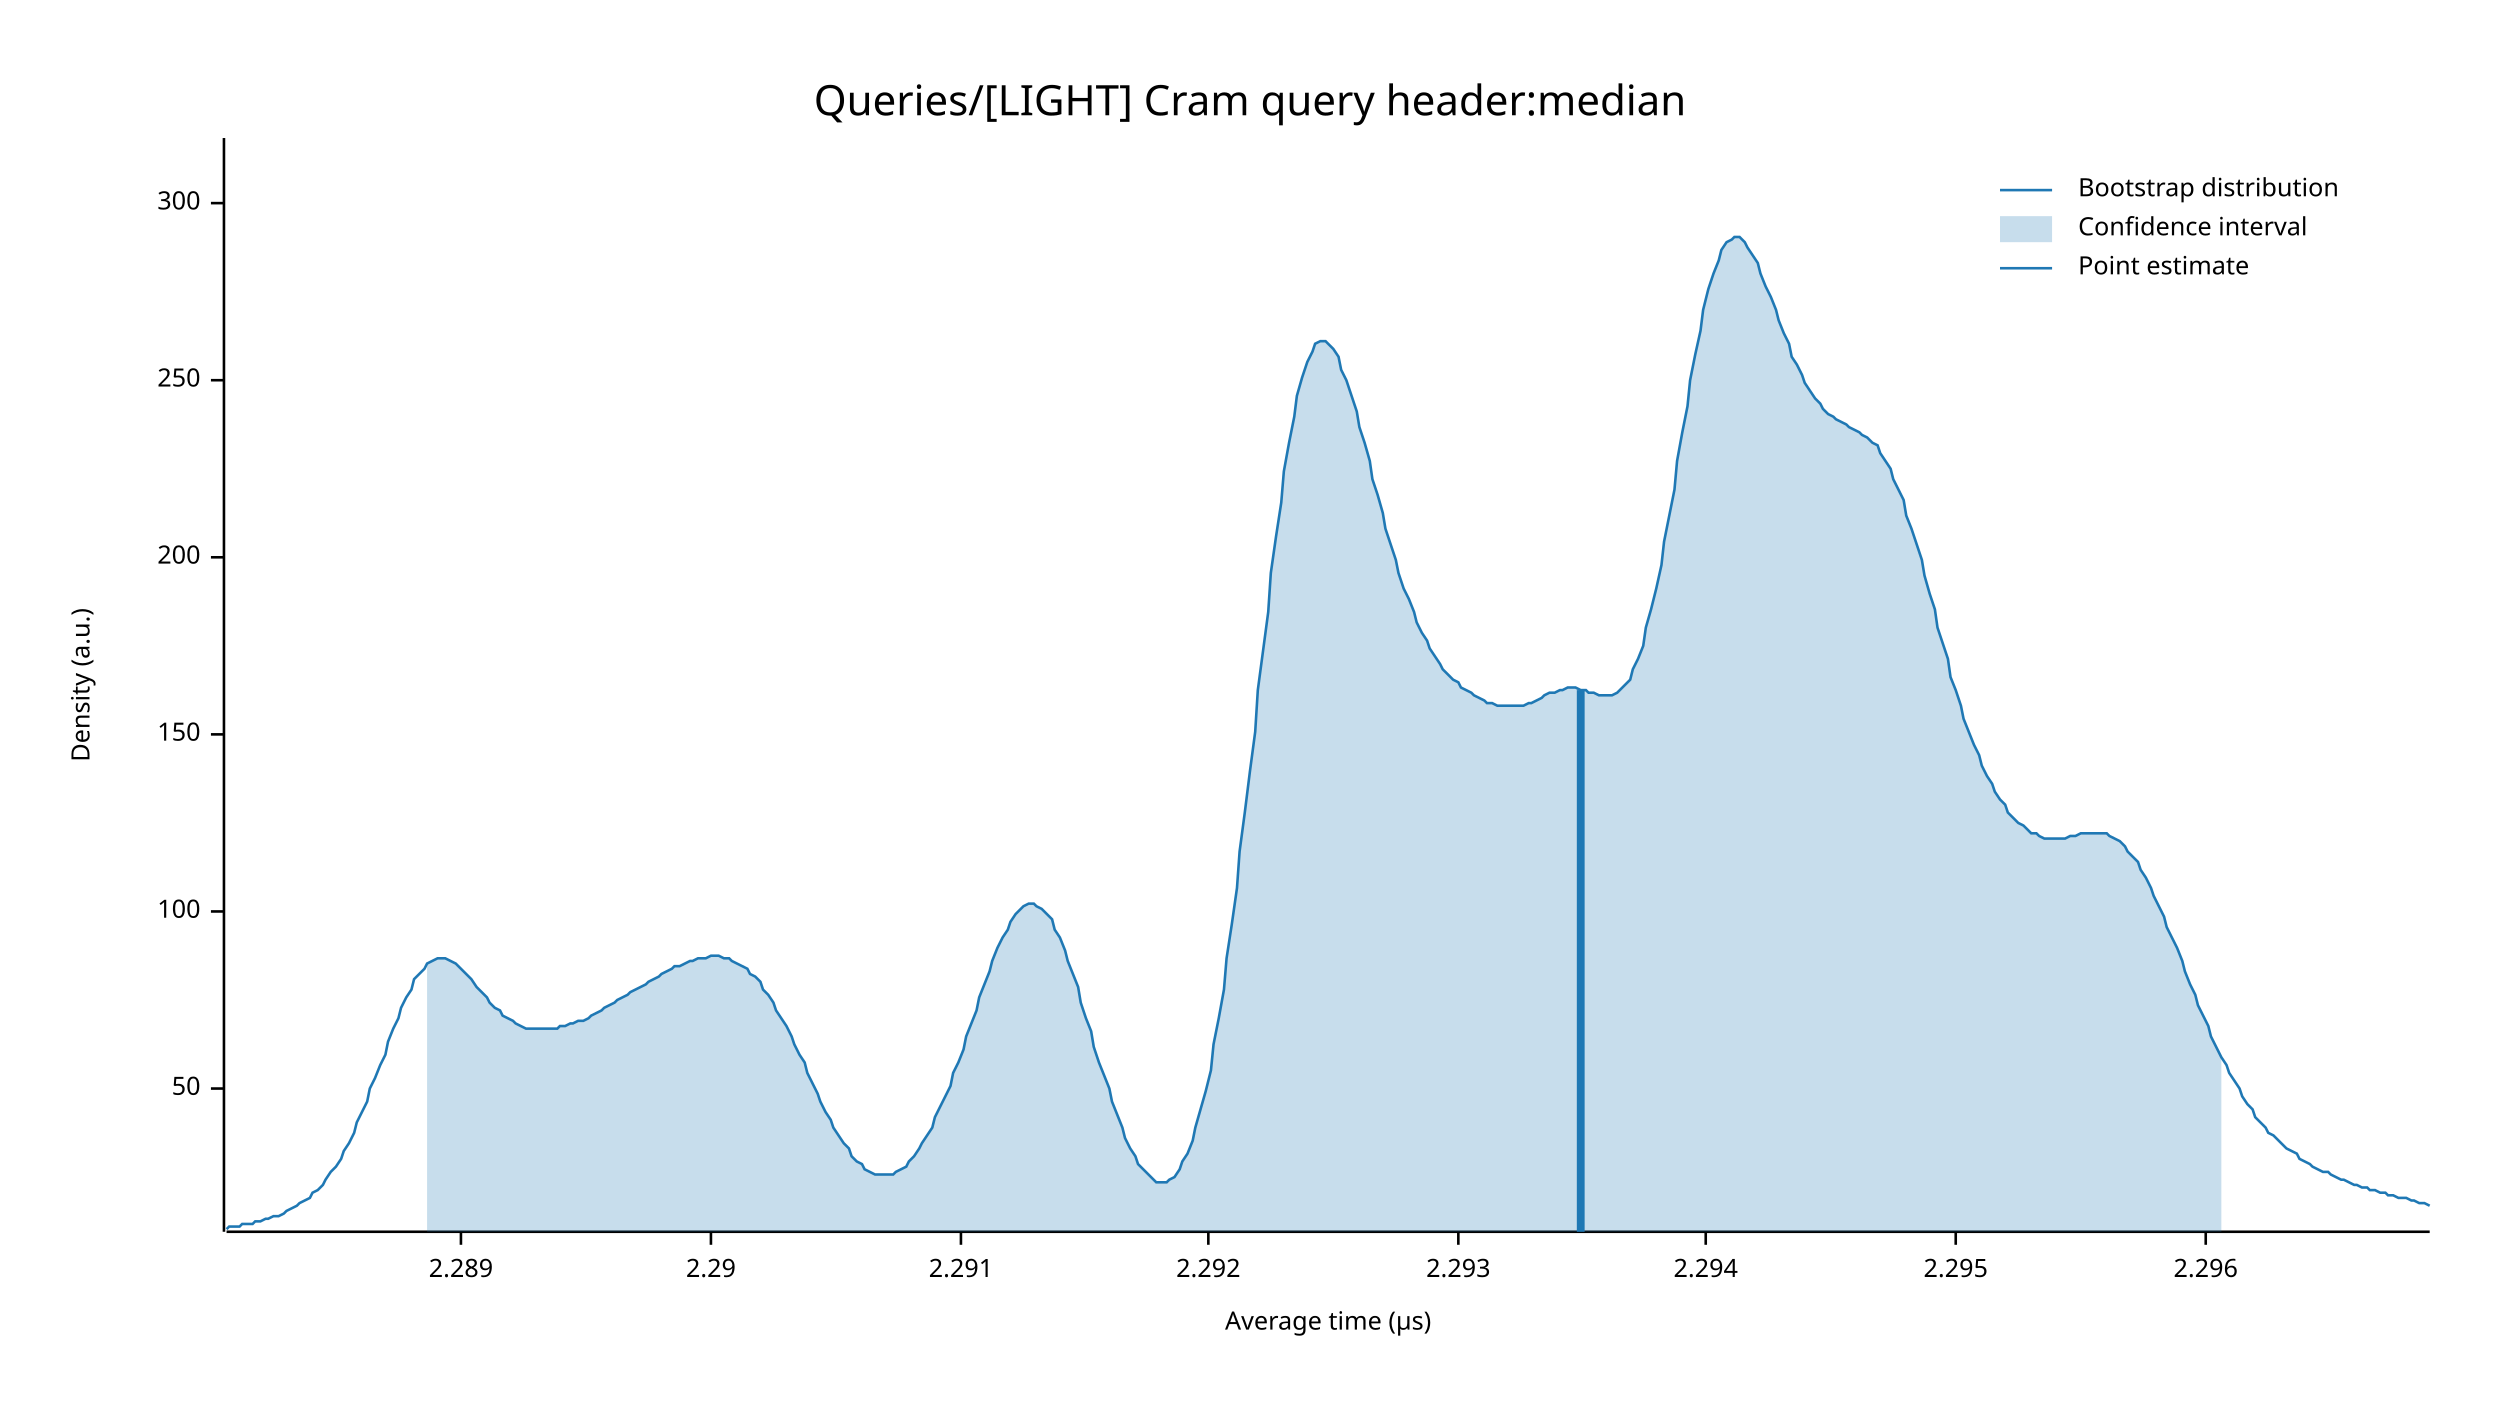
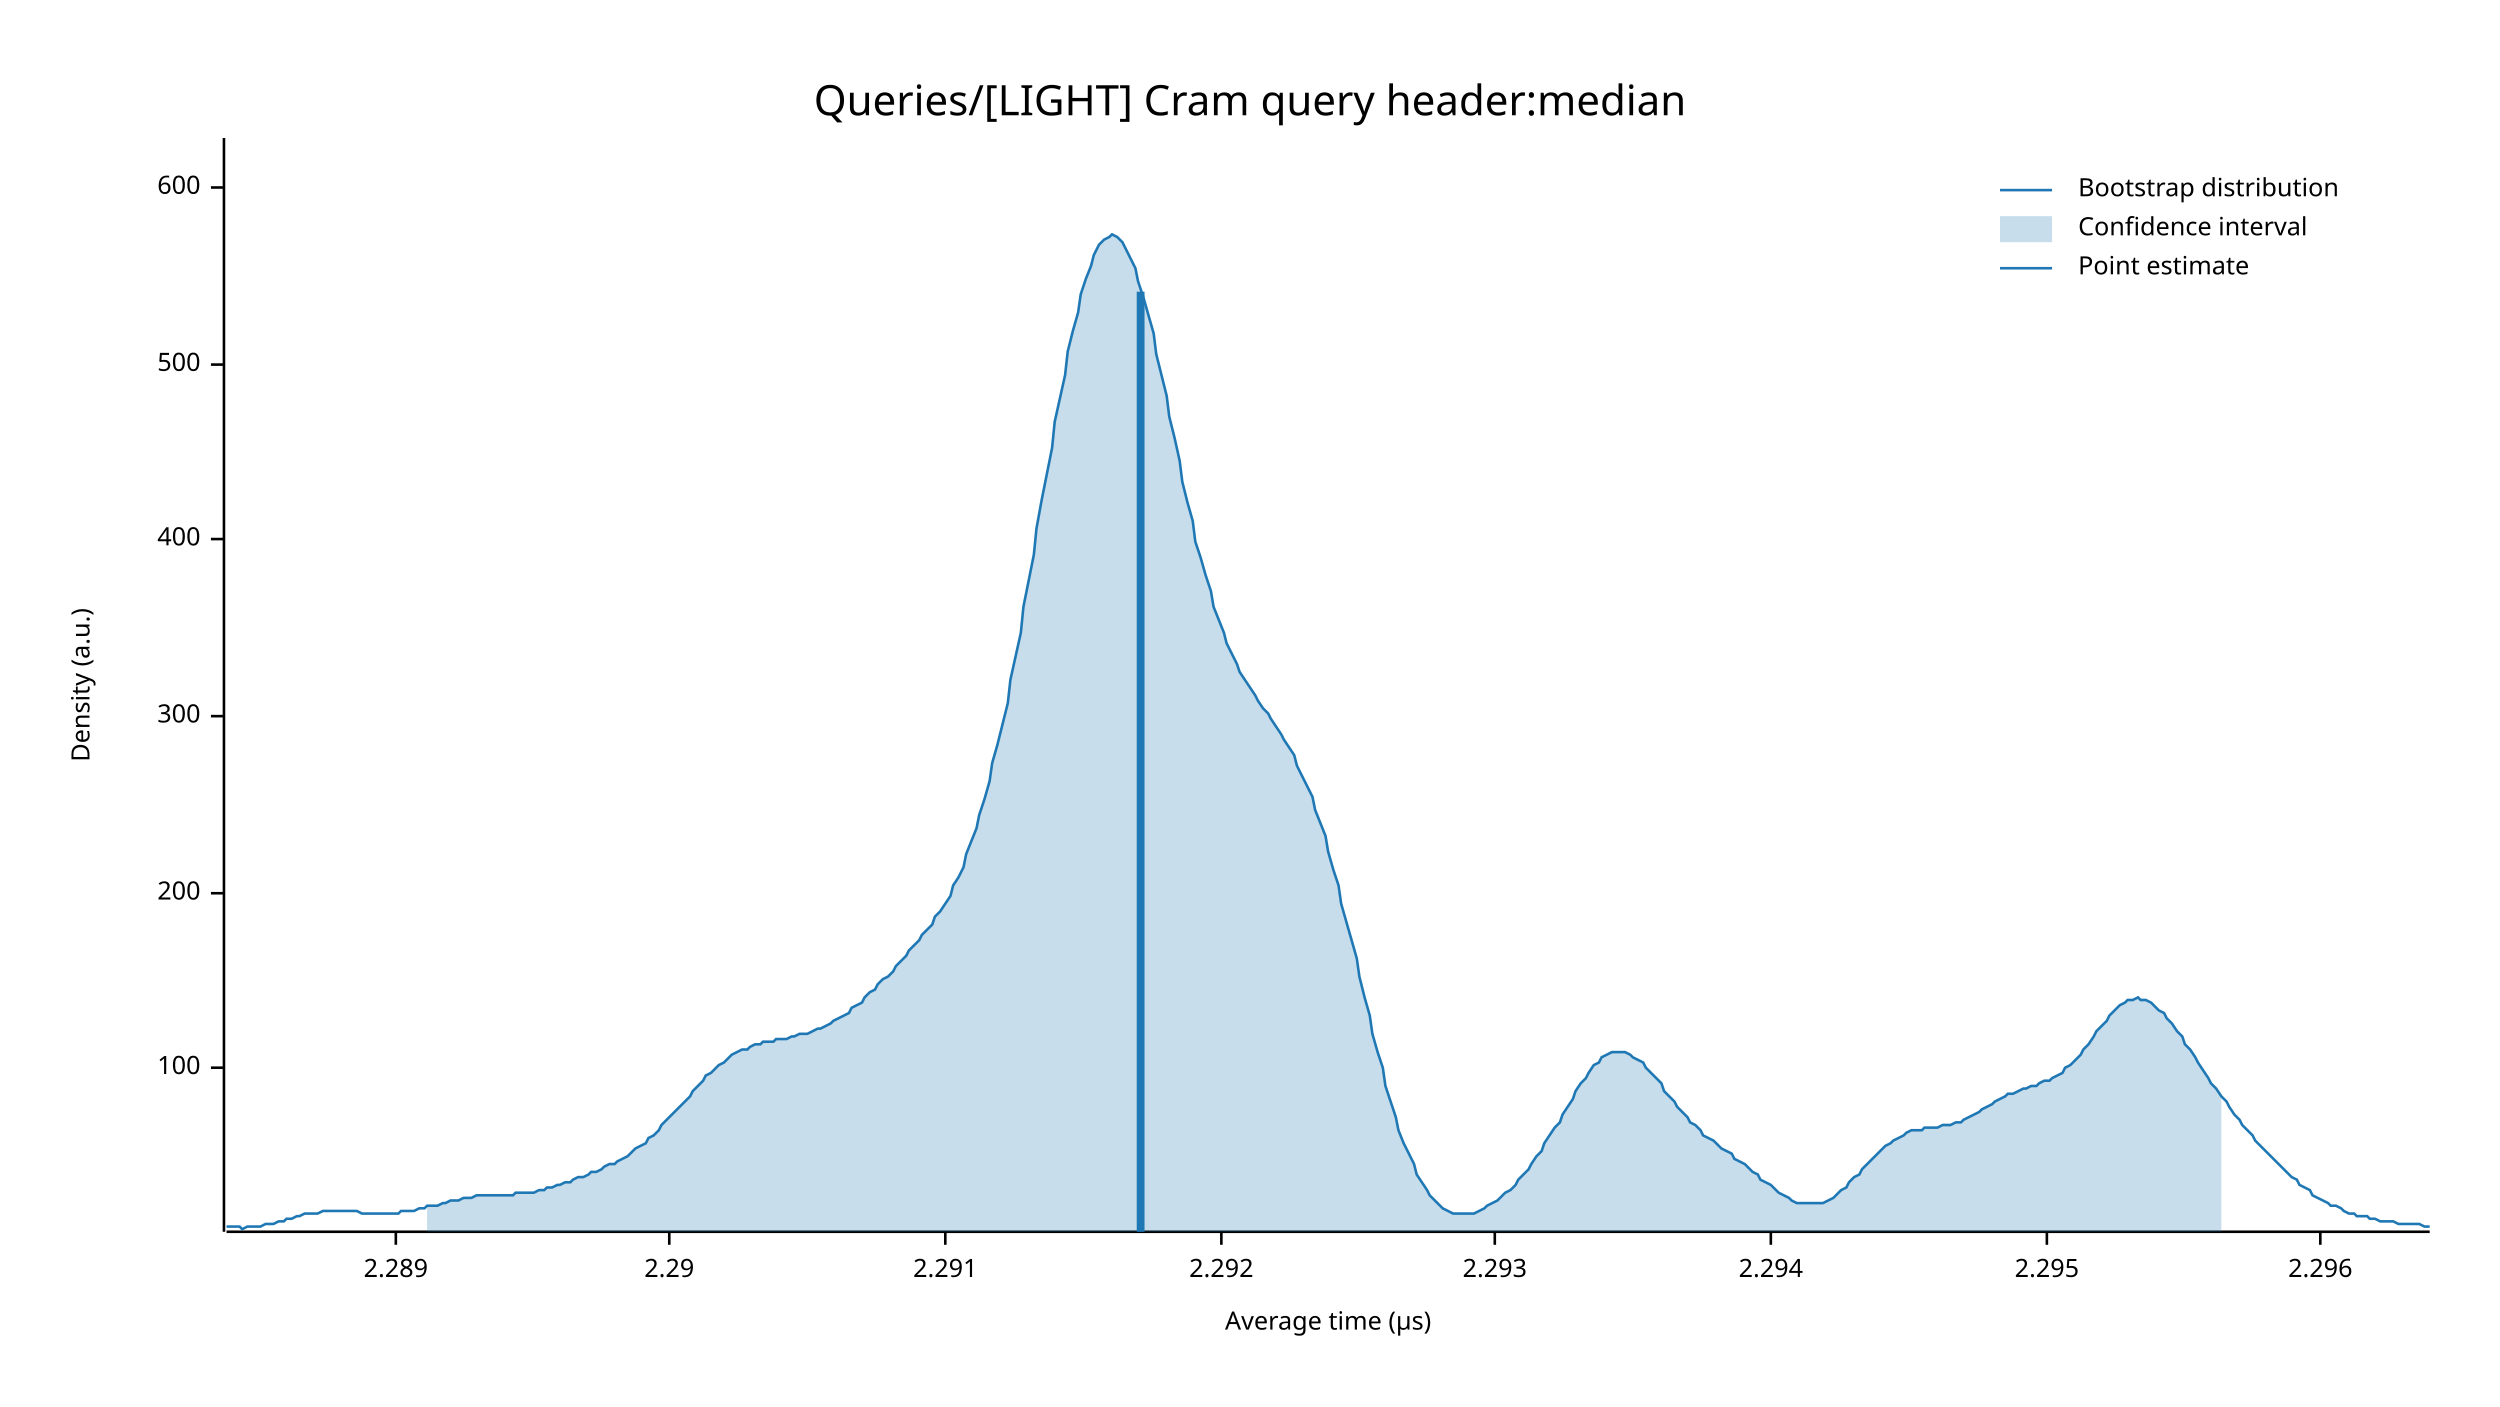
<svg xmlns="http://www.w3.org/2000/svg" width="960" height="540" viewBox="0 0 960 540">
  <text x="480" y="32" dy="0.76em" text-anchor="middle" font-family="sans-serif" font-size="16.129" opacity="1" fill="#000000">
Queries/[LIGHT] Cram query header:median
</text>
  <text x="27" y="263" dy="0.76em" text-anchor="middle" font-family="sans-serif" font-size="9.677" opacity="1" fill="#000000" transform="rotate(270, 27, 263)">
Density (a.u.)
</text>
  <text x="510" y="513" dy="-0.5ex" text-anchor="middle" font-family="sans-serif" font-size="9.677" opacity="1" fill="#000000">
Average time (µs)
</text>
  <polyline fill="none" opacity="1" stroke="#000000" stroke-width="1" points="86,53 86,473 " />
-   <text x="77" y="418" dy="0.5ex" text-anchor="end" font-family="sans-serif" font-size="9.677" opacity="1" fill="#000000">
- 50
- </text>
-   <polyline fill="none" opacity="1" stroke="#000000" stroke-width="1" points="81,418 86,418 " />
-   <text x="77" y="350" dy="0.5ex" text-anchor="end" font-family="sans-serif" font-size="9.677" opacity="1" fill="#000000">
+   <text x="77" y="410" dy="0.5ex" text-anchor="end" font-family="sans-serif" font-size="9.677" opacity="1" fill="#000000">
100
</text>
-   <polyline fill="none" opacity="1" stroke="#000000" stroke-width="1" points="81,350 86,350 " />
-   <text x="77" y="282" dy="0.5ex" text-anchor="end" font-family="sans-serif" font-size="9.677" opacity="1" fill="#000000">
- 150
- </text>
-   <polyline fill="none" opacity="1" stroke="#000000" stroke-width="1" points="81,282 86,282 " />
-   <text x="77" y="214" dy="0.5ex" text-anchor="end" font-family="sans-serif" font-size="9.677" opacity="1" fill="#000000">
+   <polyline fill="none" opacity="1" stroke="#000000" stroke-width="1" points="81,410 86,410 " />
+   <text x="77" y="343" dy="0.5ex" text-anchor="end" font-family="sans-serif" font-size="9.677" opacity="1" fill="#000000">
200
</text>
-   <polyline fill="none" opacity="1" stroke="#000000" stroke-width="1" points="81,214 86,214 " />
-   <text x="77" y="146" dy="0.5ex" text-anchor="end" font-family="sans-serif" font-size="9.677" opacity="1" fill="#000000">
- 250
- </text>
-   <polyline fill="none" opacity="1" stroke="#000000" stroke-width="1" points="81,146 86,146 " />
-   <text x="77" y="78" dy="0.5ex" text-anchor="end" font-family="sans-serif" font-size="9.677" opacity="1" fill="#000000">
+   <polyline fill="none" opacity="1" stroke="#000000" stroke-width="1" points="81,343 86,343 " />
+   <text x="77" y="275" dy="0.5ex" text-anchor="end" font-family="sans-serif" font-size="9.677" opacity="1" fill="#000000">
300
</text>
-   <polyline fill="none" opacity="1" stroke="#000000" stroke-width="1" points="81,78 86,78 " />
+   <polyline fill="none" opacity="1" stroke="#000000" stroke-width="1" points="81,275 86,275 " />
+   <text x="77" y="207" dy="0.5ex" text-anchor="end" font-family="sans-serif" font-size="9.677" opacity="1" fill="#000000">
+ 400
+ </text>
+   <polyline fill="none" opacity="1" stroke="#000000" stroke-width="1" points="81,207 86,207 " />
+   <text x="77" y="140" dy="0.5ex" text-anchor="end" font-family="sans-serif" font-size="9.677" opacity="1" fill="#000000">
+ 500
+ </text>
+   <polyline fill="none" opacity="1" stroke="#000000" stroke-width="1" points="81,140 86,140 " />
+   <text x="77" y="72" dy="0.5ex" text-anchor="end" font-family="sans-serif" font-size="9.677" opacity="1" fill="#000000">
+ 600
+ </text>
+   <polyline fill="none" opacity="1" stroke="#000000" stroke-width="1" points="81,72 86,72 " />
  <polyline fill="none" opacity="1" stroke="#000000" stroke-width="1" points="87,473 933,473 " />
-   <text x="177" y="483" dy="0.76em" text-anchor="middle" font-family="sans-serif" font-size="9.677" opacity="1" fill="#000000">
+   <text x="152" y="483" dy="0.76em" text-anchor="middle" font-family="sans-serif" font-size="9.677" opacity="1" fill="#000000">
2.289
</text>
-   <polyline fill="none" opacity="1" stroke="#000000" stroke-width="1" points="177,473 177,478 " />
-   <text x="273" y="483" dy="0.76em" text-anchor="middle" font-family="sans-serif" font-size="9.677" opacity="1" fill="#000000">
+   <polyline fill="none" opacity="1" stroke="#000000" stroke-width="1" points="152,473 152,478 " />
+   <text x="257" y="483" dy="0.76em" text-anchor="middle" font-family="sans-serif" font-size="9.677" opacity="1" fill="#000000">
2.29
</text>
-   <polyline fill="none" opacity="1" stroke="#000000" stroke-width="1" points="273,473 273,478 " />
-   <text x="369" y="483" dy="0.76em" text-anchor="middle" font-family="sans-serif" font-size="9.677" opacity="1" fill="#000000">
+   <polyline fill="none" opacity="1" stroke="#000000" stroke-width="1" points="257,473 257,478 " />
+   <text x="363" y="483" dy="0.76em" text-anchor="middle" font-family="sans-serif" font-size="9.677" opacity="1" fill="#000000">
2.291
</text>
-   <polyline fill="none" opacity="1" stroke="#000000" stroke-width="1" points="369,473 369,478 " />
-   <text x="464" y="483" dy="0.76em" text-anchor="middle" font-family="sans-serif" font-size="9.677" opacity="1" fill="#000000">
+   <polyline fill="none" opacity="1" stroke="#000000" stroke-width="1" points="363,473 363,478 " />
+   <text x="469" y="483" dy="0.76em" text-anchor="middle" font-family="sans-serif" font-size="9.677" opacity="1" fill="#000000">
2.292
</text>
-   <polyline fill="none" opacity="1" stroke="#000000" stroke-width="1" points="464,473 464,478 " />
-   <text x="560" y="483" dy="0.76em" text-anchor="middle" font-family="sans-serif" font-size="9.677" opacity="1" fill="#000000">
+   <polyline fill="none" opacity="1" stroke="#000000" stroke-width="1" points="469,473 469,478 " />
+   <text x="574" y="483" dy="0.76em" text-anchor="middle" font-family="sans-serif" font-size="9.677" opacity="1" fill="#000000">
2.293
</text>
-   <polyline fill="none" opacity="1" stroke="#000000" stroke-width="1" points="560,473 560,478 " />
-   <text x="655" y="483" dy="0.76em" text-anchor="middle" font-family="sans-serif" font-size="9.677" opacity="1" fill="#000000">
+   <polyline fill="none" opacity="1" stroke="#000000" stroke-width="1" points="574,473 574,478 " />
+   <text x="680" y="483" dy="0.76em" text-anchor="middle" font-family="sans-serif" font-size="9.677" opacity="1" fill="#000000">
2.294
</text>
-   <polyline fill="none" opacity="1" stroke="#000000" stroke-width="1" points="655,473 655,478 " />
-   <text x="751" y="483" dy="0.76em" text-anchor="middle" font-family="sans-serif" font-size="9.677" opacity="1" fill="#000000">
+   <polyline fill="none" opacity="1" stroke="#000000" stroke-width="1" points="680,473 680,478 " />
+   <text x="786" y="483" dy="0.76em" text-anchor="middle" font-family="sans-serif" font-size="9.677" opacity="1" fill="#000000">
2.295
</text>
-   <polyline fill="none" opacity="1" stroke="#000000" stroke-width="1" points="751,473 751,478 " />
-   <text x="847" y="483" dy="0.76em" text-anchor="middle" font-family="sans-serif" font-size="9.677" opacity="1" fill="#000000">
+   <polyline fill="none" opacity="1" stroke="#000000" stroke-width="1" points="786,473 786,478 " />
+   <text x="891" y="483" dy="0.76em" text-anchor="middle" font-family="sans-serif" font-size="9.677" opacity="1" fill="#000000">
2.296
</text>
-   <polyline fill="none" opacity="1" stroke="#000000" stroke-width="1" points="847,473 847,478 " />
-   <polyline fill="none" opacity="1" stroke="#1F78B4" stroke-width="1" points="87,472 88,471 90,471 92,471 93,470 95,470 97,470 98,469 100,469 102,468 103,468 105,467 107,467 109,466 110,465 112,464 114,463 115,462 117,461 119,460 120,458 122,457 124,455 125,453 127,450 129,448 131,445 132,442 134,439 136,435 137,431 139,427 141,423 142,418 144,414 146,409 148,405 149,400 151,395 153,391 154,387 156,383 158,380 159,376 161,374 163,372 164,370 166,369 168,368 170,368 171,368 173,369 175,370 176,371 178,373 180,375 181,376 183,379 185,381 187,383 188,385 190,387 192,388 193,390 195,391 197,392 198,393 200,394 202,395 203,395 205,395 207,395 209,395 210,395 212,395 214,395 215,394 217,394 219,393 220,393 222,392 224,392 226,391 227,390 229,389 231,388 232,387 234,386 236,385 237,384 239,383 241,382 242,381 244,380 246,379 248,378 249,377 251,376 253,375 254,374 256,373 258,372 259,371 261,371 263,370 265,369 266,369 268,368 270,368 271,368 273,367 275,367 276,367 278,368 280,368 281,369 283,370 285,371 287,372 288,374 290,375 292,377 293,380 295,382 297,385 298,388 300,391 302,394 304,398 305,401 307,405 309,408 310,412 312,416 314,420 315,423 317,427 319,430 320,433 322,436 324,439 326,441 327,444 329,446 331,447 332,449 334,450 336,451 337,451 339,451 341,451 343,451 344,450 346,449 348,448 349,446 351,444 353,441 354,439 356,436 358,433 359,429 361,425 363,421 365,417 366,412 368,408 370,403 371,398 373,393 375,388 376,383 378,378 380,373 381,369 383,364 385,360 387,357 388,354 390,351 392,349 393,348 395,347 397,347 398,348 400,349 402,351 404,353 405,357 407,360 409,365 410,369 412,374 414,379 415,385 417,391 419,396 420,402 422,408 424,413 426,418 427,423 429,428 431,433 432,437 434,441 436,444 437,447 439,449 441,451 443,453 444,454 446,454 448,454 449,453 451,452 453,449 454,446 456,443 458,438 459,433 461,426 463,419 465,411 466,401 468,391 470,380 471,368 473,355 475,341 476,327 478,312 480,296 482,281 483,265 485,250 487,235 488,220 490,206 492,193 493,181 495,170 497,160 498,152 500,145 502,139 504,135 505,132 507,131 509,131 510,132 512,134 514,137 515,142 517,146 519,152 521,158 522,164 524,170 526,177 527,184 529,190 531,197 532,203 534,209 536,215 537,220 539,226 541,230 543,235 544,239 546,243 548,246 549,249 551,252 553,255 554,257 556,259 558,261 560,262 561,264 563,265 565,266 566,267 568,268 570,269 571,270 573,270 575,271 576,271 578,271 580,271 582,271 583,271 585,271 587,270 588,270 590,269 592,268 593,267 595,266 597,266 599,265 600,265 602,264 604,264 605,264 607,265 609,265 610,266 612,266 614,267 615,267 617,267 619,267 621,266 622,265 624,263 626,261 627,257 629,253 631,248 632,241 634,234 636,226 638,217 639,208 641,198 643,188 644,177 646,166 648,156 649,146 651,136 653,127 654,119 656,111 658,105 660,100 661,96 663,93 665,92 666,91 668,91 670,93 671,95 673,98 675,101 676,105 678,110 680,114 682,119 683,123 685,128 687,132 688,137 690,140 692,144 693,147 695,150 697,153 699,155 700,157 702,159 704,160 705,161 707,162 709,163 710,164 712,165 714,166 715,167 717,168 719,170 721,171 722,174 724,177 726,180 727,184 729,188 731,192 732,198 734,203 736,209 738,215 739,221 741,228 743,234 744,241 746,247 748,253 749,260 751,265 753,271 754,276 756,281 758,286 760,290 761,294 763,298 765,301 766,304 768,307 770,309 771,312 773,314 775,316 777,317 778,318 780,320 782,320 783,321 785,322 787,322 788,322 790,322 792,322 793,322 795,321 797,321 799,320 800,320 802,320 804,320 805,320 807,320 809,320 810,321 812,322 814,323 816,325 817,327 819,329 821,331 822,334 824,337 826,341 827,344 829,348 831,352 832,356 834,360 836,364 838,369 839,373 841,378 843,382 844,386 846,390 848,394 849,398 851,402 853,406 855,409 856,412 858,415 860,418 861,421 863,424 865,426 866,429 868,431 870,433 871,435 873,436 875,438 877,440 878,441 880,442 882,443 883,445 885,446 887,447 888,448 890,449 892,450 894,450 895,451 897,452 899,453 900,453 902,454 904,455 905,455 907,456 909,456 910,457 912,457 914,458 916,458 917,459 919,459 921,460 922,460 924,460 926,461 927,461 929,462 931,462 933,463 " />
-   <polygon opacity="0.25" fill="#1F78B4" points="164,370 166,369 168,368 170,368 171,368 173,369 175,370 176,371 178,373 180,375 181,376 183,379 185,381 187,383 188,385 190,387 192,388 193,390 195,391 197,392 198,393 200,394 202,395 203,395 205,395 207,395 209,395 210,395 212,395 214,395 215,394 217,394 219,393 220,393 222,392 224,392 226,391 227,390 229,389 231,388 232,387 234,386 236,385 237,384 239,383 241,382 242,381 244,380 246,379 248,378 249,377 251,376 253,375 254,374 256,373 258,372 259,371 261,371 263,370 265,369 266,369 268,368 270,368 271,368 273,367 275,367 276,367 278,368 280,368 281,369 283,370 285,371 287,372 288,374 290,375 292,377 293,380 295,382 297,385 298,388 300,391 302,394 304,398 305,401 307,405 309,408 310,412 312,416 314,420 315,423 317,427 319,430 320,433 322,436 324,439 326,441 327,444 329,446 331,447 332,449 334,450 336,451 337,451 339,451 341,451 343,451 344,450 346,449 348,448 349,446 351,444 353,441 354,439 356,436 358,433 359,429 361,425 363,421 365,417 366,412 368,408 370,403 371,398 373,393 375,388 376,383 378,378 380,373 381,369 383,364 385,360 387,357 388,354 390,351 392,349 393,348 395,347 397,347 398,348 400,349 402,351 404,353 405,357 407,360 409,365 410,369 412,374 414,379 415,385 417,391 419,396 420,402 422,408 424,413 426,418 427,423 429,428 431,433 432,437 434,441 436,444 437,447 439,449 441,451 443,453 444,454 446,454 448,454 449,453 451,452 453,449 454,446 456,443 458,438 459,433 461,426 463,419 465,411 466,401 468,391 470,380 471,368 473,355 475,341 476,327 478,312 480,296 482,281 483,265 485,250 487,235 488,220 490,206 492,193 493,181 495,170 497,160 498,152 500,145 502,139 504,135 505,132 507,131 509,131 510,132 512,134 514,137 515,142 517,146 519,152 521,158 522,164 524,170 526,177 527,184 529,190 531,197 532,203 534,209 536,215 537,220 539,226 541,230 543,235 544,239 546,243 548,246 549,249 551,252 553,255 554,257 556,259 558,261 560,262 561,264 563,265 565,266 566,267 568,268 570,269 571,270 573,270 575,271 576,271 578,271 580,271 582,271 583,271 585,271 587,270 588,270 590,269 592,268 593,267 595,266 597,266 599,265 600,265 602,264 604,264 605,264 607,265 609,265 610,266 612,266 614,267 615,267 617,267 619,267 621,266 622,265 624,263 626,261 627,257 629,253 631,248 632,241 634,234 636,226 638,217 639,208 641,198 643,188 644,177 646,166 648,156 649,146 651,136 653,127 654,119 656,111 658,105 660,100 661,96 663,93 665,92 666,91 668,91 670,93 671,95 673,98 675,101 676,105 678,110 680,114 682,119 683,123 685,128 687,132 688,137 690,140 692,144 693,147 695,150 697,153 699,155 700,157 702,159 704,160 705,161 707,162 709,163 710,164 712,165 714,166 715,167 717,168 719,170 721,171 722,174 724,177 726,180 727,184 729,188 731,192 732,198 734,203 736,209 738,215 739,221 741,228 743,234 744,241 746,247 748,253 749,260 751,265 753,271 754,276 756,281 758,286 760,290 761,294 763,298 765,301 766,304 768,307 770,309 771,312 773,314 775,316 777,317 778,318 780,320 782,320 783,321 785,322 787,322 788,322 790,322 792,322 793,322 795,321 797,321 799,320 800,320 802,320 804,320 805,320 807,320 809,320 810,321 812,322 814,323 816,325 817,327 819,329 821,331 822,334 824,337 826,341 827,344 829,348 831,352 832,356 834,360 836,364 838,369 839,373 841,378 843,382 844,386 846,390 848,394 849,398 851,402 853,406 853,473 164,473 " />
-   <polyline fill="none" opacity="1" stroke="#1F78B4" stroke-width="3" points="607,473 607,265 " />
+   <polyline fill="none" opacity="1" stroke="#000000" stroke-width="1" points="891,473 891,478 " />
+   <polyline fill="none" opacity="1" stroke="#1F78B4" stroke-width="1" points="87,471 88,471 90,471 92,471 93,472 95,471 97,471 98,471 100,471 102,470 103,470 105,470 107,469 109,469 110,468 112,468 114,467 115,467 117,466 119,466 120,466 122,466 124,465 125,465 127,465 129,465 131,465 132,465 134,465 136,465 137,465 139,466 141,466 142,466 144,466 146,466 148,466 149,466 151,466 153,466 154,465 156,465 158,465 159,465 161,464 163,464 164,463 166,463 168,463 170,462 171,462 173,461 175,461 176,461 178,460 180,460 181,460 183,459 185,459 187,459 188,459 190,459 192,459 193,459 195,459 197,459 198,458 200,458 202,458 203,458 205,458 207,457 209,457 210,456 212,456 214,455 215,455 217,454 219,454 220,453 222,452 224,452 226,451 227,450 229,450 231,449 232,448 234,447 236,447 237,446 239,445 241,444 242,443 244,441 246,440 248,439 249,437 251,436 253,434 254,432 256,430 258,428 259,427 261,425 263,423 265,421 266,419 268,417 270,415 271,413 273,412 275,410 276,409 278,408 280,406 281,405 283,404 285,403 287,403 288,402 290,401 292,401 293,400 295,400 297,400 298,399 300,399 302,399 304,398 305,398 307,397 309,397 310,397 312,396 314,395 315,395 317,394 319,393 320,392 322,391 324,390 326,389 327,387 329,386 331,385 332,383 334,381 336,380 337,378 339,376 341,375 343,373 344,371 346,369 348,367 349,365 351,363 353,361 354,359 356,357 358,355 359,352 361,350 363,347 365,344 366,340 368,337 370,333 371,328 373,323 375,318 376,313 378,307 380,300 381,293 383,286 385,278 387,270 388,261 390,252 392,243 393,233 395,223 397,213 398,203 400,192 402,182 404,172 405,162 407,153 409,144 410,135 412,127 414,120 415,113 417,107 419,102 420,98 422,94 424,92 426,91 427,90 429,91 431,93 432,95 434,99 436,103 437,108 439,114 441,121 443,128 444,136 446,144 448,152 449,160 451,168 453,177 454,185 456,193 458,200 459,208 461,214 463,221 465,227 466,233 468,238 470,243 471,247 473,251 475,255 476,258 478,261 480,264 482,267 483,269 485,272 487,274 488,276 490,279 492,282 493,284 495,287 497,290 498,294 500,298 502,302 504,306 505,311 507,316 509,321 510,327 512,334 514,340 515,347 517,354 519,361 521,368 522,375 524,383 526,390 527,397 529,404 531,410 532,417 534,423 536,429 537,434 539,439 541,443 543,447 544,451 546,454 548,457 549,459 551,461 553,463 554,464 556,465 558,466 560,466 561,466 563,466 565,466 566,466 568,465 570,464 571,463 573,462 575,461 576,460 578,458 580,457 582,455 583,453 585,451 587,449 588,447 590,444 592,442 593,439 595,436 597,433 599,431 600,428 602,425 604,422 605,419 607,416 609,414 610,412 612,409 614,408 615,406 617,405 619,404 621,404 622,404 624,404 626,405 627,406 629,407 631,408 632,410 634,412 636,414 638,416 639,419 641,421 643,423 644,425 646,427 648,429 649,431 651,432 653,434 654,436 656,437 658,438 660,440 661,441 663,442 665,443 666,445 668,446 670,447 671,448 673,450 675,451 676,453 678,454 680,455 682,457 683,458 685,459 687,460 688,461 690,462 692,462 693,462 695,462 697,462 699,462 700,462 702,461 704,460 705,459 707,457 709,456 710,454 712,452 714,451 715,449 717,447 719,445 721,443 722,442 724,440 726,439 727,438 729,437 731,436 732,435 734,434 736,434 738,434 739,433 741,433 743,433 744,433 746,432 748,432 749,432 751,431 753,431 754,430 756,429 758,428 760,427 761,426 763,425 765,424 766,423 768,422 770,421 771,420 773,420 775,419 777,418 778,418 780,417 782,417 783,416 785,415 787,415 788,414 790,413 792,412 793,410 795,409 797,407 799,405 800,403 802,401 804,398 805,396 807,394 809,392 810,390 812,388 814,386 816,385 817,384 819,384 821,383 822,384 824,384 826,385 827,386 829,388 831,389 832,391 834,393 836,396 838,398 839,401 841,403 843,406 844,408 846,411 848,414 849,416 851,418 853,421 855,423 856,425 858,428 860,430 861,432 863,434 865,436 866,438 868,440 870,442 871,443 873,445 875,447 877,449 878,450 880,452 882,453 883,455 885,456 887,457 888,459 890,460 892,461 894,462 895,463 897,463 899,464 900,465 902,466 904,466 905,467 907,467 909,467 910,468 912,468 914,469 916,469 917,469 919,469 921,470 922,470 924,470 926,470 927,470 929,470 931,471 933,471 " />
+   <polygon opacity="0.25" fill="#1F78B4" points="164,463 166,463 168,463 170,462 171,462 173,461 175,461 176,461 178,460 180,460 181,460 183,459 185,459 187,459 188,459 190,459 192,459 193,459 195,459 197,459 198,458 200,458 202,458 203,458 205,458 207,457 209,457 210,456 212,456 214,455 215,455 217,454 219,454 220,453 222,452 224,452 226,451 227,450 229,450 231,449 232,448 234,447 236,447 237,446 239,445 241,444 242,443 244,441 246,440 248,439 249,437 251,436 253,434 254,432 256,430 258,428 259,427 261,425 263,423 265,421 266,419 268,417 270,415 271,413 273,412 275,410 276,409 278,408 280,406 281,405 283,404 285,403 287,403 288,402 290,401 292,401 293,400 295,400 297,400 298,399 300,399 302,399 304,398 305,398 307,397 309,397 310,397 312,396 314,395 315,395 317,394 319,393 320,392 322,391 324,390 326,389 327,387 329,386 331,385 332,383 334,381 336,380 337,378 339,376 341,375 343,373 344,371 346,369 348,367 349,365 351,363 353,361 354,359 356,357 358,355 359,352 361,350 363,347 365,344 366,340 368,337 370,333 371,328 373,323 375,318 376,313 378,307 380,300 381,293 383,286 385,278 387,270 388,261 390,252 392,243 393,233 395,223 397,213 398,203 400,192 402,182 404,172 405,162 407,153 409,144 410,135 412,127 414,120 415,113 417,107 419,102 420,98 422,94 424,92 426,91 427,90 429,91 431,93 432,95 434,99 436,103 437,108 439,114 441,121 443,128 444,136 446,144 448,152 449,160 451,168 453,177 454,185 456,193 458,200 459,208 461,214 463,221 465,227 466,233 468,238 470,243 471,247 473,251 475,255 476,258 478,261 480,264 482,267 483,269 485,272 487,274 488,276 490,279 492,282 493,284 495,287 497,290 498,294 500,298 502,302 504,306 505,311 507,316 509,321 510,327 512,334 514,340 515,347 517,354 519,361 521,368 522,375 524,383 526,390 527,397 529,404 531,410 532,417 534,423 536,429 537,434 539,439 541,443 543,447 544,451 546,454 548,457 549,459 551,461 553,463 554,464 556,465 558,466 560,466 561,466 563,466 565,466 566,466 568,465 570,464 571,463 573,462 575,461 576,460 578,458 580,457 582,455 583,453 585,451 587,449 588,447 590,444 592,442 593,439 595,436 597,433 599,431 600,428 602,425 604,422 605,419 607,416 609,414 610,412 612,409 614,408 615,406 617,405 619,404 621,404 622,404 624,404 626,405 627,406 629,407 631,408 632,410 634,412 636,414 638,416 639,419 641,421 643,423 644,425 646,427 648,429 649,431 651,432 653,434 654,436 656,437 658,438 660,440 661,441 663,442 665,443 666,445 668,446 670,447 671,448 673,450 675,451 676,453 678,454 680,455 682,457 683,458 685,459 687,460 688,461 690,462 692,462 693,462 695,462 697,462 699,462 700,462 702,461 704,460 705,459 707,457 709,456 710,454 712,452 714,451 715,449 717,447 719,445 721,443 722,442 724,440 726,439 727,438 729,437 731,436 732,435 734,434 736,434 738,434 739,433 741,433 743,433 744,433 746,432 748,432 749,432 751,431 753,431 754,430 756,429 758,428 760,427 761,426 763,425 765,424 766,423 768,422 770,421 771,420 773,420 775,419 777,418 778,418 780,417 782,417 783,416 785,415 787,415 788,414 790,413 792,412 793,410 795,409 797,407 799,405 800,403 802,401 804,398 805,396 807,394 809,392 810,390 812,388 814,386 816,385 817,384 819,384 821,383 822,384 824,384 826,385 827,386 829,388 831,389 832,391 834,393 836,396 838,398 839,401 841,403 843,406 844,408 846,411 848,414 849,416 851,418 853,421 853,473 164,473 " />
+   <polyline fill="none" opacity="1" stroke="#1F78B4" stroke-width="3" points="438,473 438,112 " />
  <text x="798" y="68" dy="0.76em" text-anchor="start" font-family="sans-serif" font-size="9.677" opacity="1" fill="#000000">
Bootstrap distribution
</text>
  <text x="798" y="83" dy="0.76em" text-anchor="start" font-family="sans-serif" font-size="9.677" opacity="1" fill="#000000">
Confidence interval
</text>
  <text x="798" y="98" dy="0.76em" text-anchor="start" font-family="sans-serif" font-size="9.677" opacity="1" fill="#000000">
Point estimate
</text>
  <polyline fill="none" opacity="1" stroke="#1F78B4" stroke-width="1" points="768,73 788,73 " />
  <rect x="768" y="83" width="20" height="10" opacity="0.25" fill="#1F78B4" stroke="none" />
  <polyline fill="none" opacity="1" stroke="#1F78B4" stroke-width="1" points="768,103 788,103 " />
</svg>
